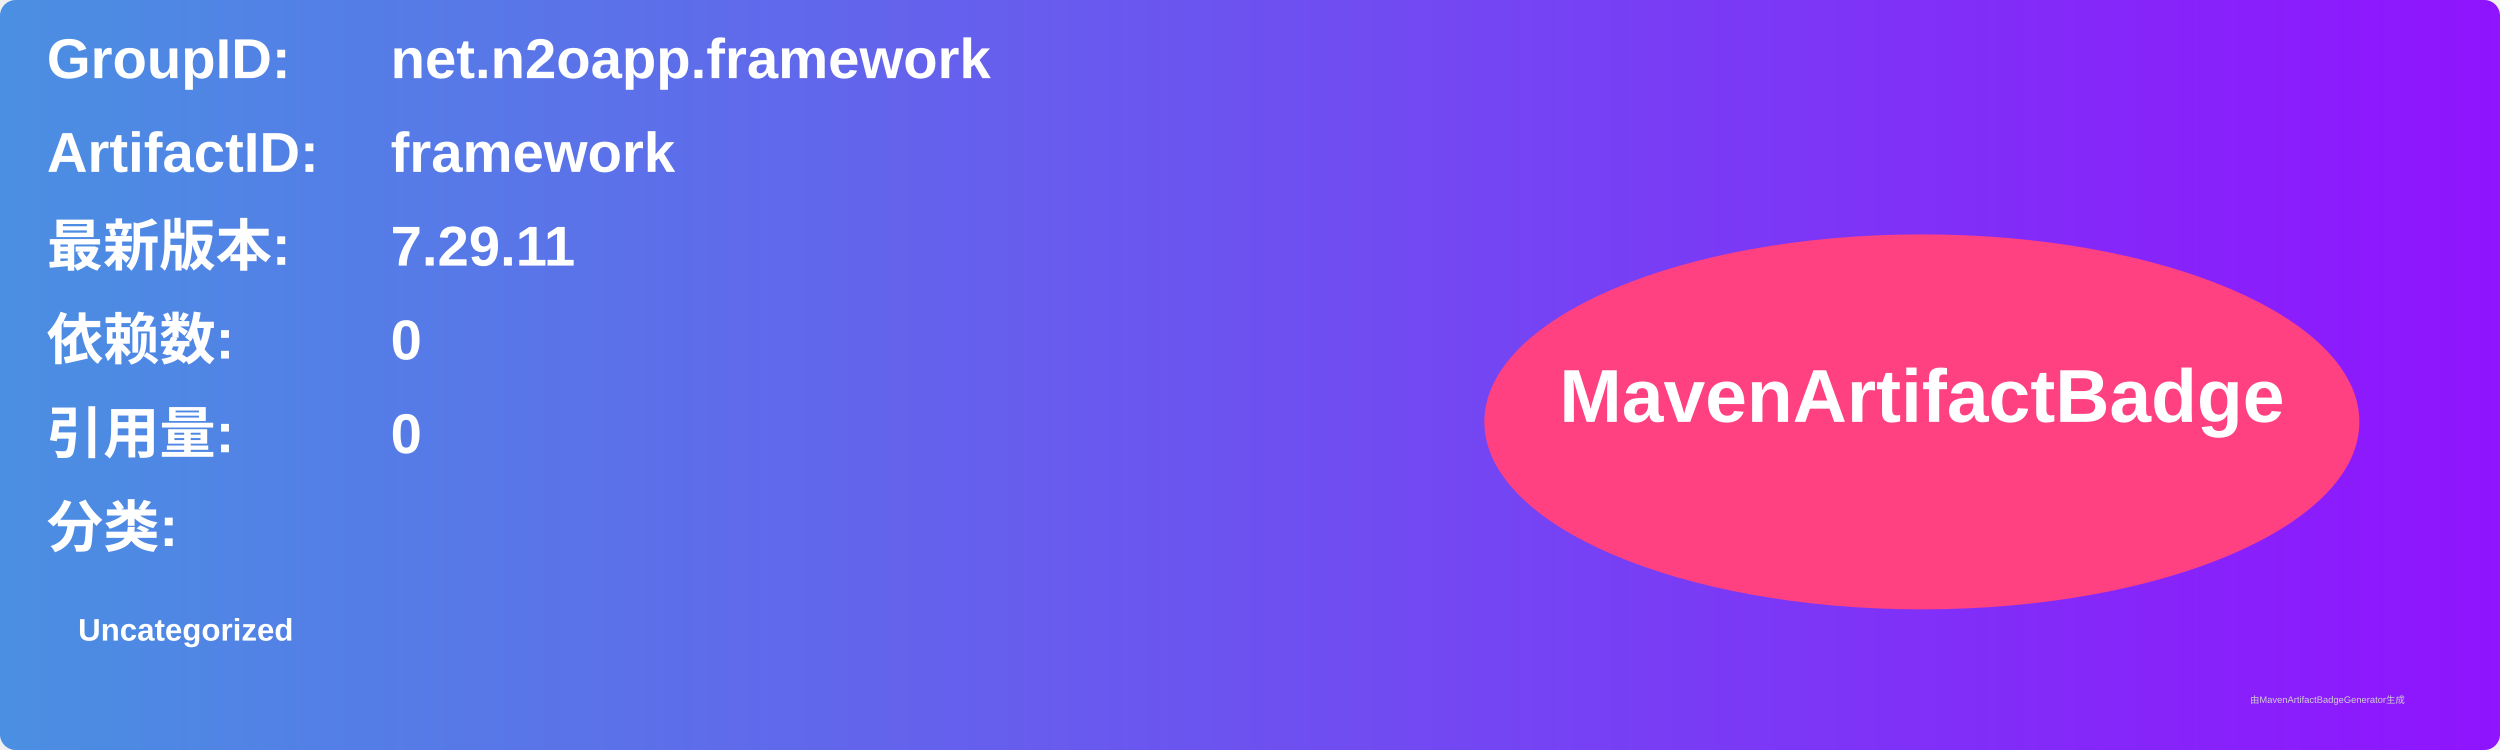
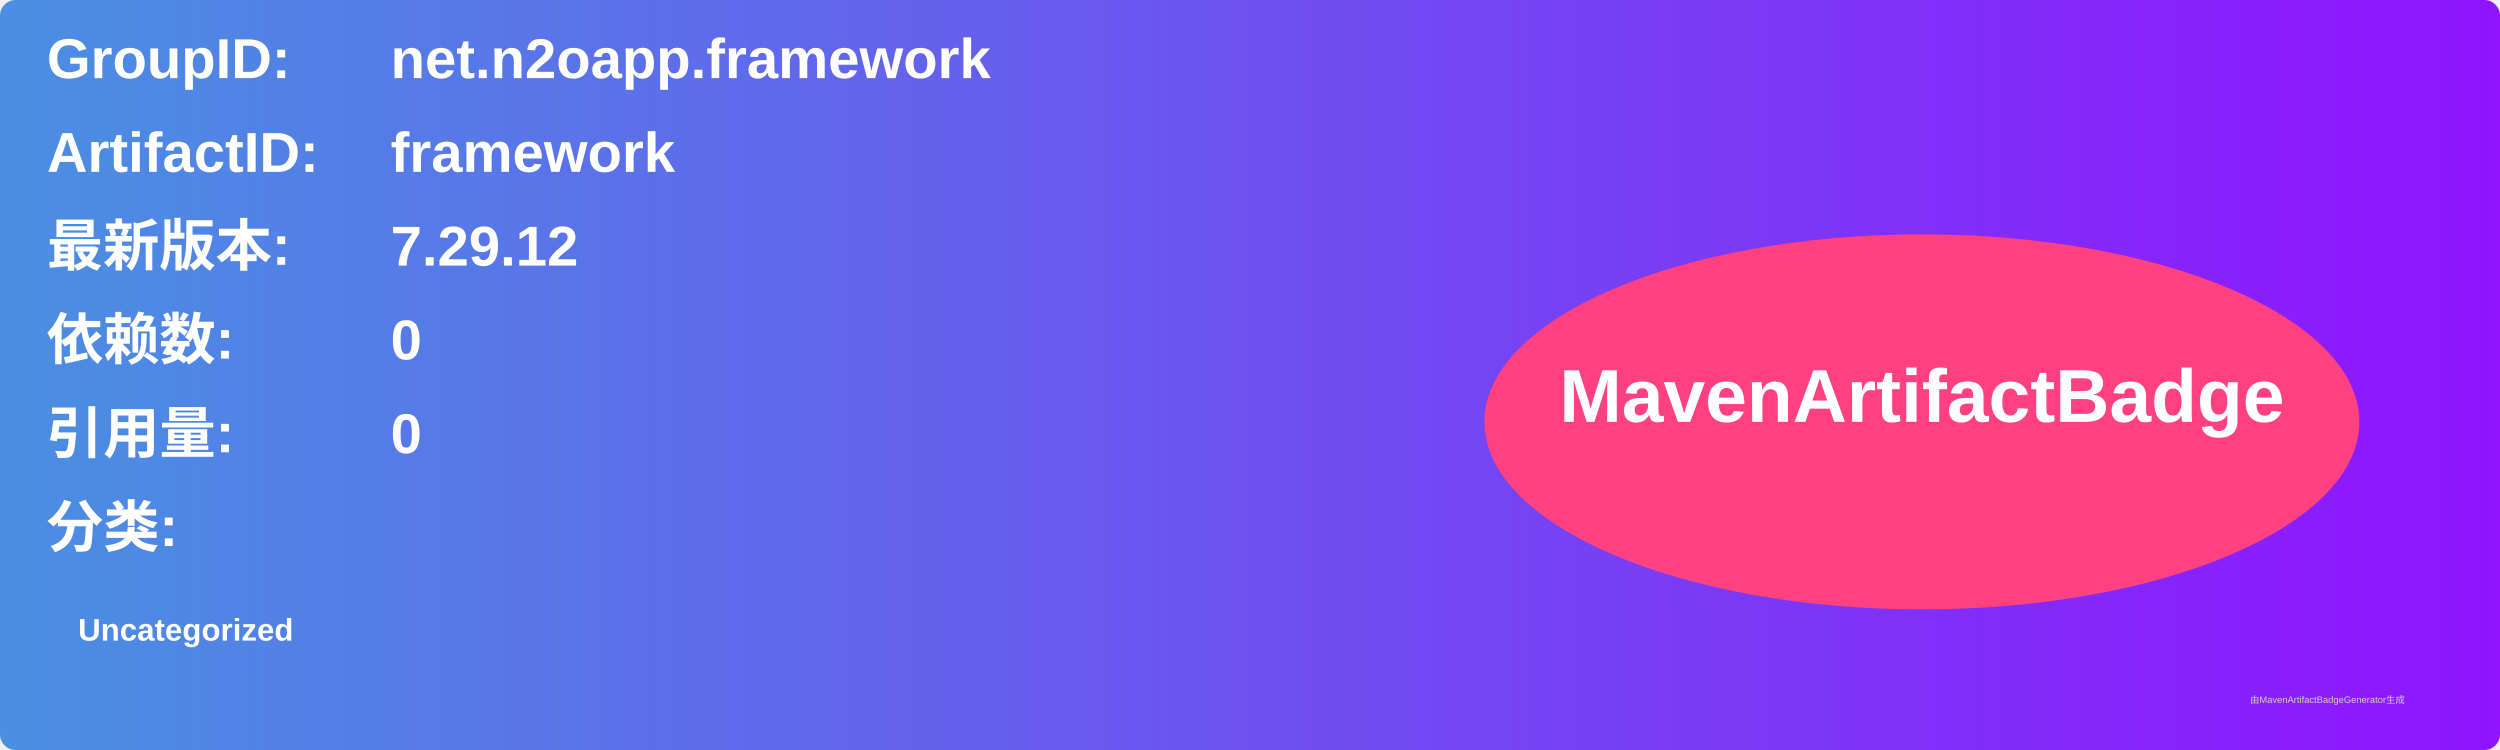
<svg xmlns="http://www.w3.org/2000/svg" width="800" height="240" viewBox="0 0 800 240">
  <linearGradient id="grad" x1="0%" y1="0%" x2="100%" y2="0%">
    <stop offset="0%" stop-color="#4a90e2" />
    <stop offset="100%" stop-color="#9013fe" />
  </linearGradient>
  <rect width="100%" height="100%" rx="5" ry="5" fill="url(#grad)" />
  <g transform="translate(15, 15)">
    <text x="0" y="10" font-family="Arial" font-size="18" fill="white" font-weight="bold" width="260">GroupID:</text>
    <text x="110" y="10" font-family="Arial" font-size="18" fill="white" font-weight="bold" width="460">net.n2oapp.framework</text>
    <text x="0" y="40" font-family="Arial" font-size="18" fill="white" font-weight="bold" width="260">ArtifactID:</text>
    <text x="110" y="40" font-family="Arial" font-size="18" fill="white" font-weight="bold" width="460">framework</text>
    <text x="0" y="70" font-family="Arial" font-size="18" fill="white" font-weight="bold">最新版本:</text>
    <text x="110" y="70" font-family="Arial" font-size="18" fill="white" font-weight="bold">
-       <tspan font-weight="bold">7.29.11</tspan>
+       <tspan font-weight="bold">7.29.12</tspan>
    </text>
    <text x="0" y="100" font-family="Arial" font-size="18" fill="white" font-weight="bold">依赖数: </text>
    <text x="110" y="100" font-family="Arial" font-size="18" fill="white">
      <tspan font-weight="bold">0</tspan>
    </text>
    <text x="0" y="130" font-family="Arial" font-size="18" fill="white" font-weight="bold">引用量: </text>
    <text x="110" y="130" font-family="Arial" font-size="18" fill="white">
      <tspan font-weight="bold">0</tspan>
    </text>
    <text x="0" y="160" font-family="Arial" font-size="18" fill="white" font-weight="bold">分类:</text>
    <text x="10" y="190" font-family="Arial" font-size="10" fill="white">
      <tspan font-weight="bold">Uncategorized</tspan>
    </text>
    <ellipse cx="600" cy="120" rx="140" ry="60" fill="#ff4081" />
    <text x="600" y="120" text-anchor="middle" font-family="Arial" font-size="24" fill="white" font-weight="bold">MavenArtifactBadge</text>
  </g>
  <text x="720" y="225" font-family="Arial" font-size="3" fill="#d0d0d0">由MavenArtifactBadgeGenerator生成</text>
</svg>
